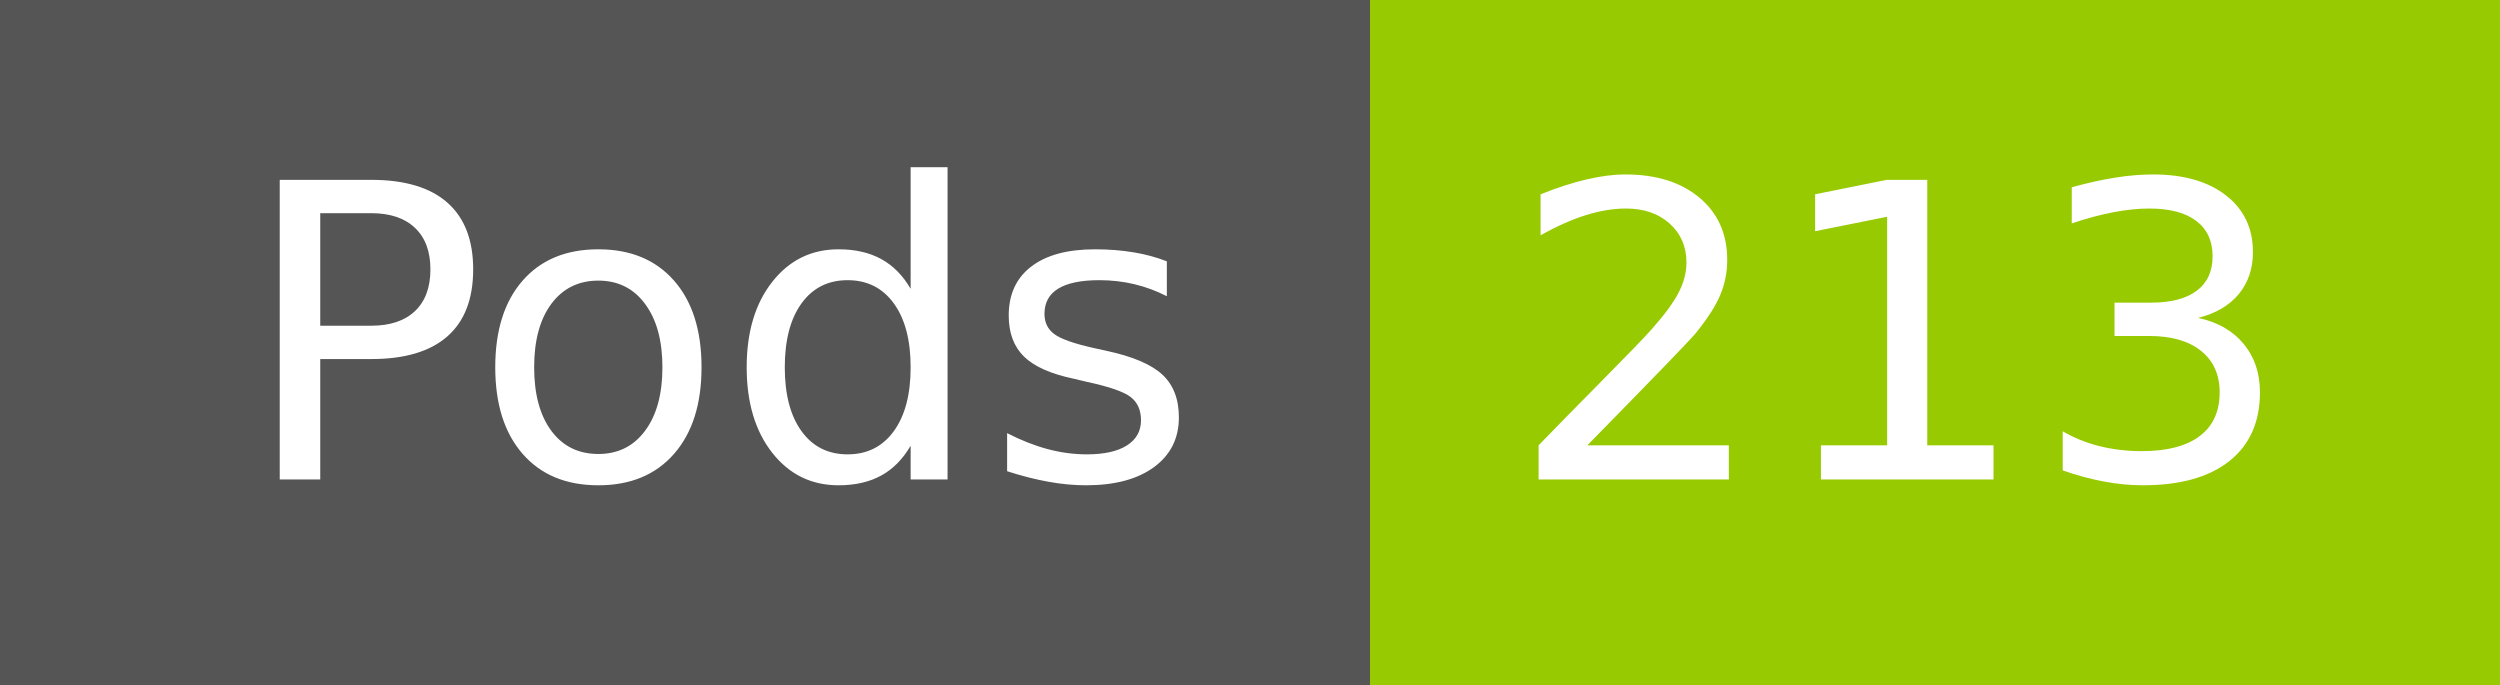
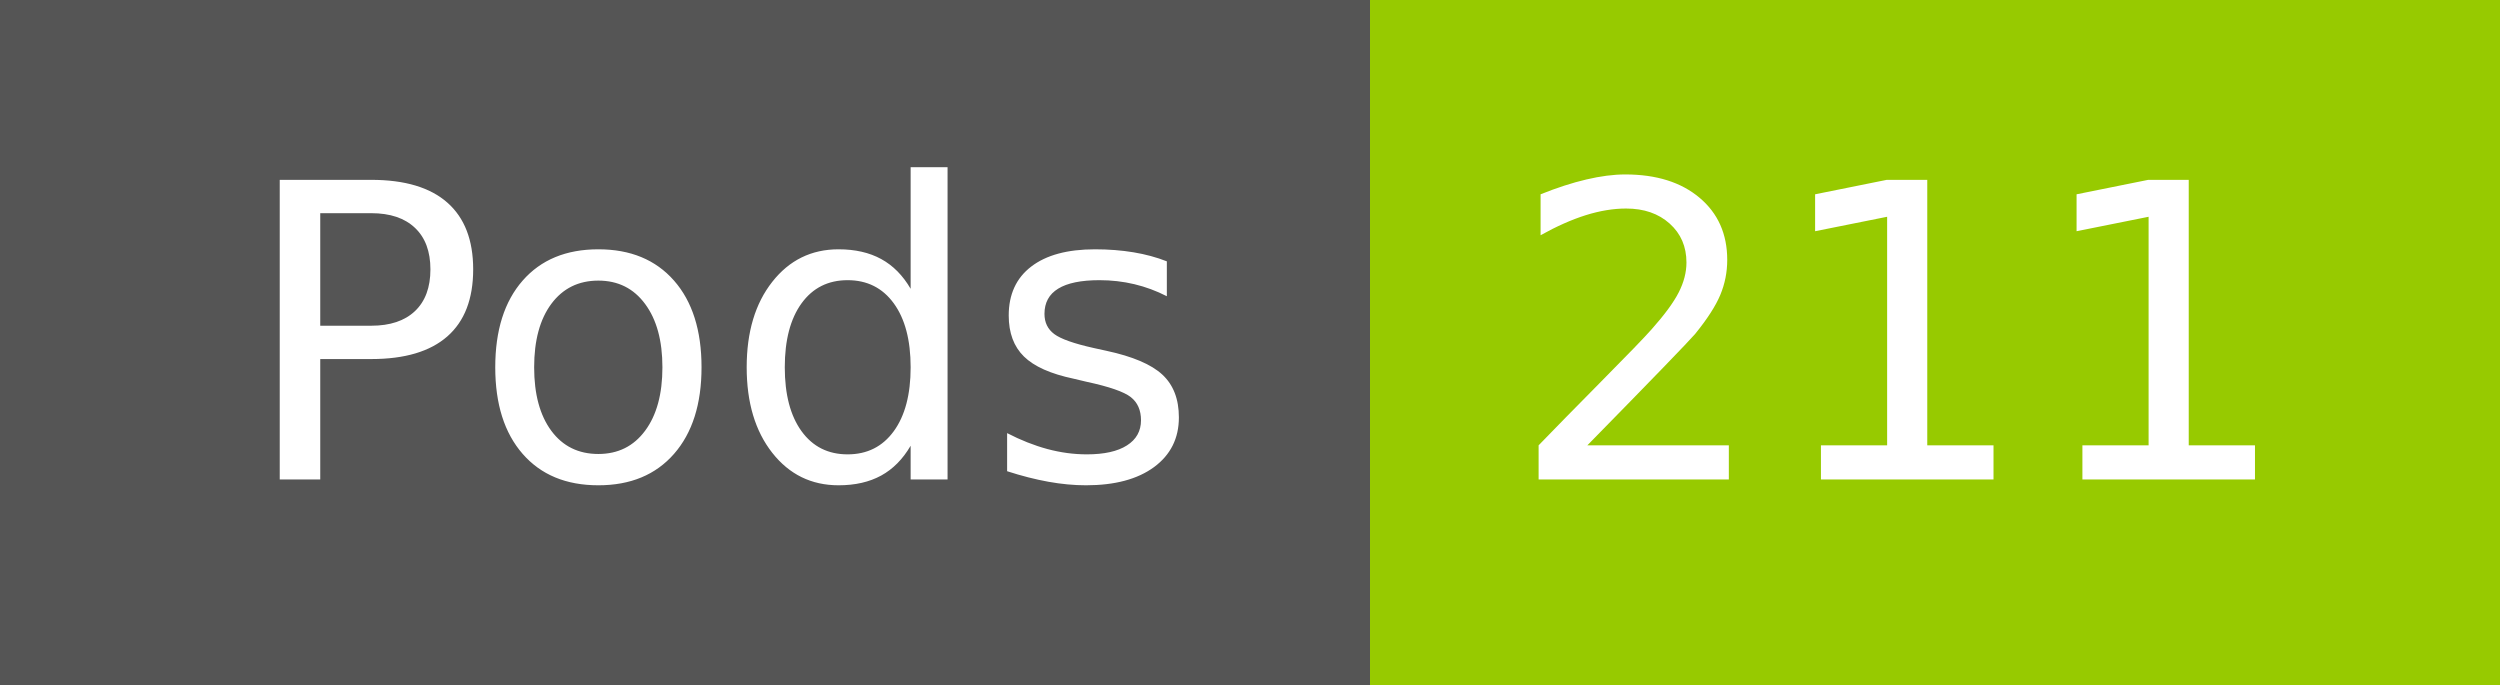
- <svg xmlns="http://www.w3.org/2000/svg" width="73" height="20" role="img" aria-label="Pods: 213">
+ <svg xmlns="http://www.w3.org/2000/svg" width="73" height="20" role="img" aria-label="Pods: 211">
  <g shape-rendering="crispEdges">
    <rect width="40" height="20" fill="#555" />
    <rect x="40" width="33" height="20" fill="#97ca00" />
  </g>
  <g fill="#fff" text-anchor="middle" font-family="Verdana,Geneva,DejaVu Sans,sans-serif" text-rendering="geometricPrecision" font-size="120">
    <text x="210" y="140" transform="scale(.1)" fill="#fff" textLength="294">Pods</text>
-     <text x="555" y="140" transform="scale(.1)" fill="#fff" textLength="228">213</text>
+     <text x="555" y="140" transform="scale(.1)" fill="#fff" textLength="228">211</text>
  </g>
</svg>
